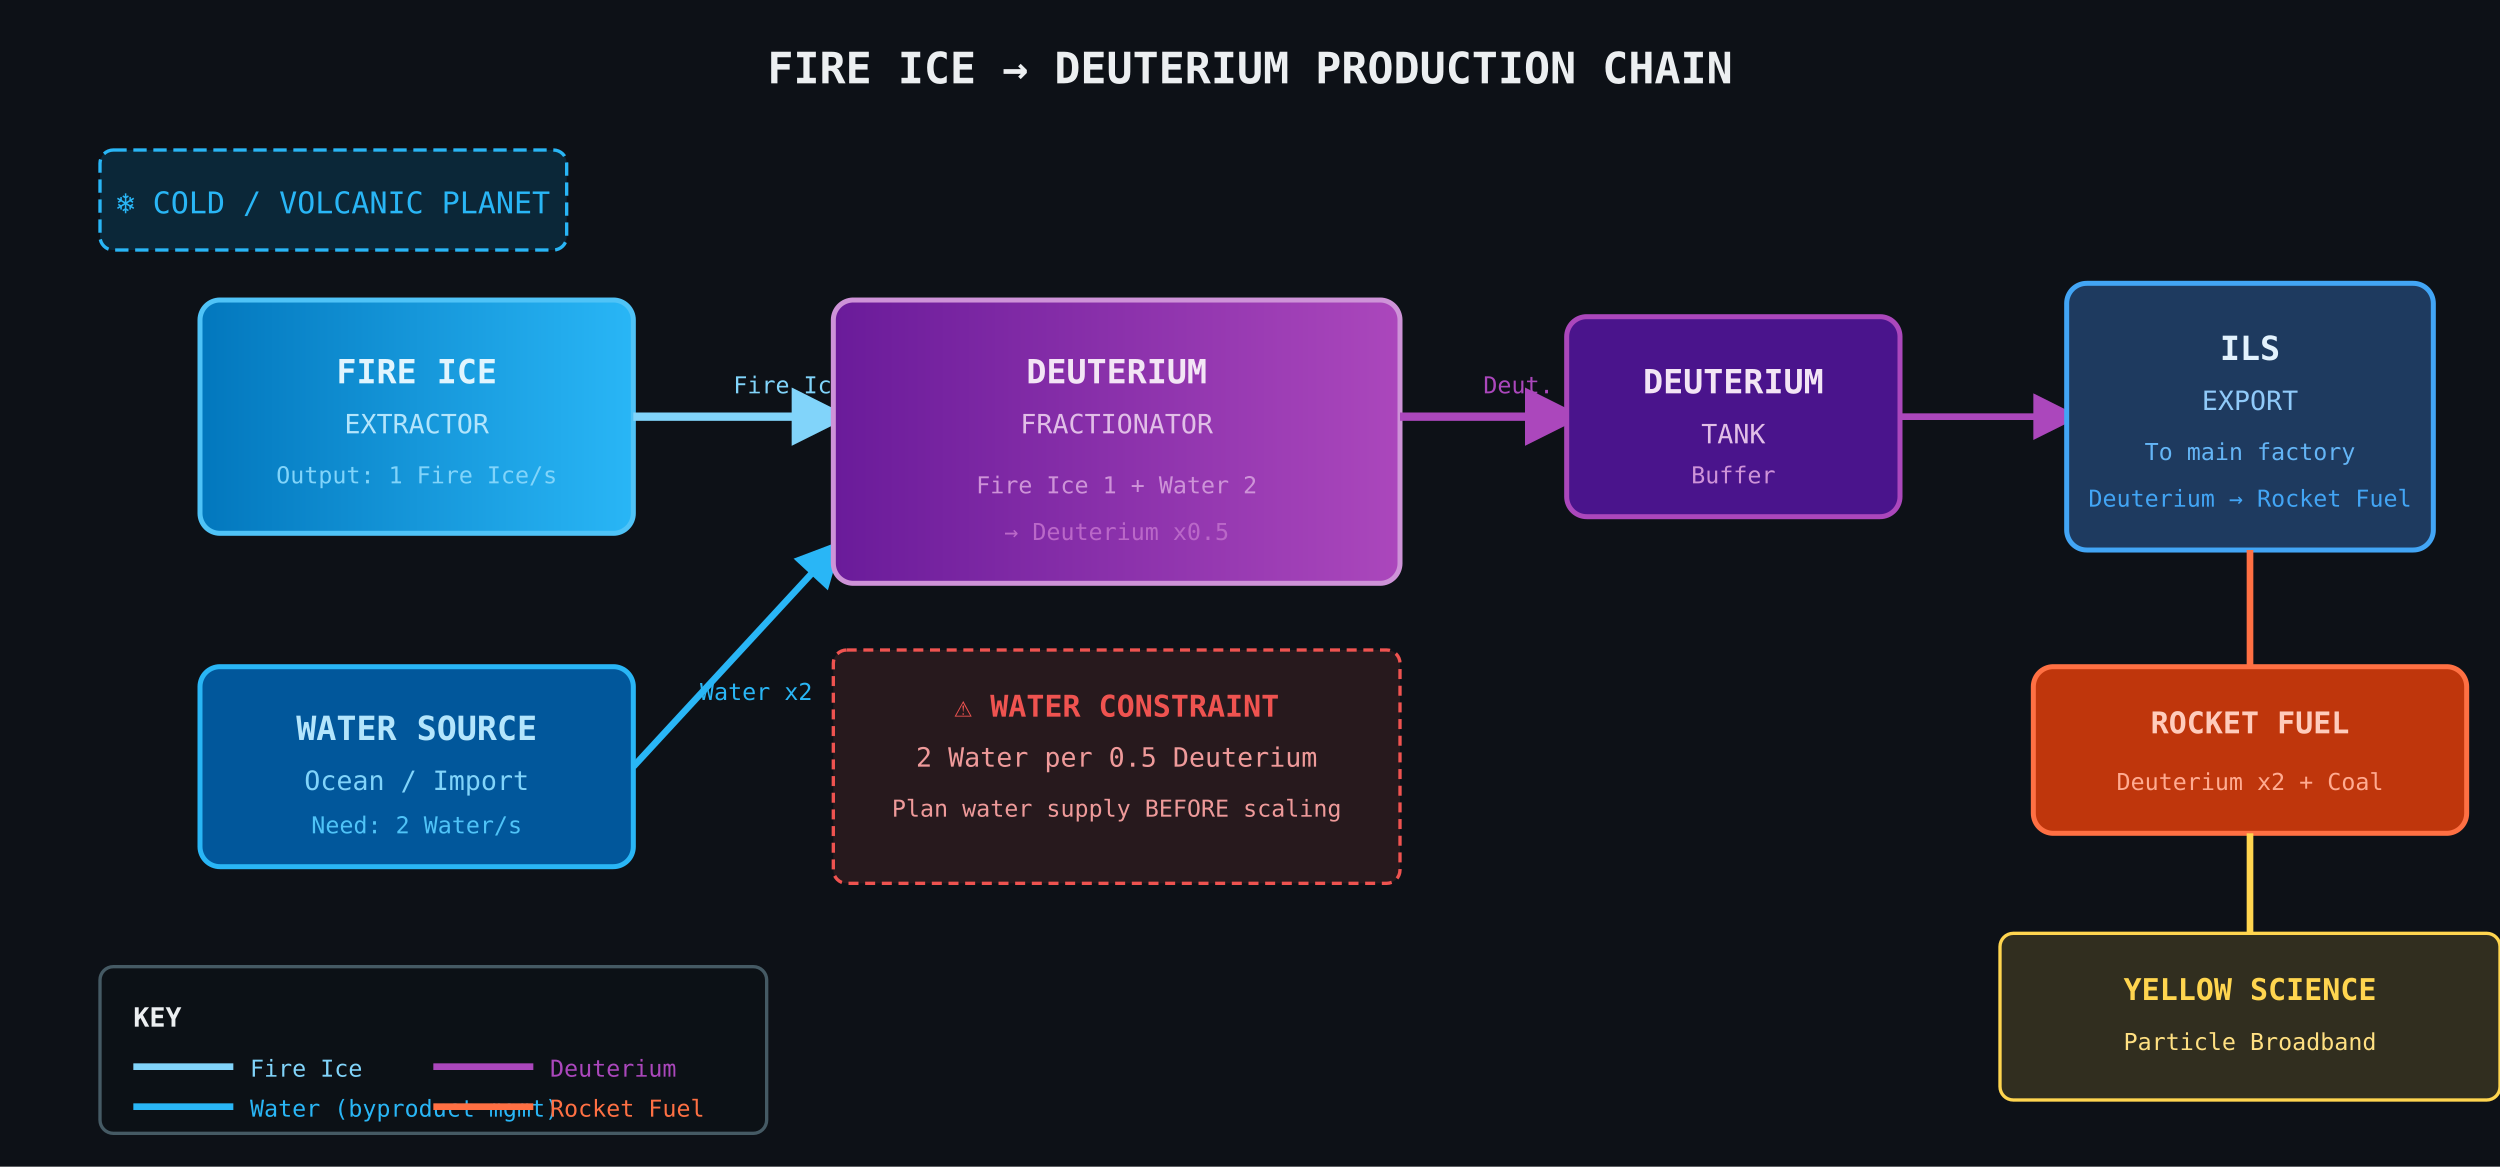
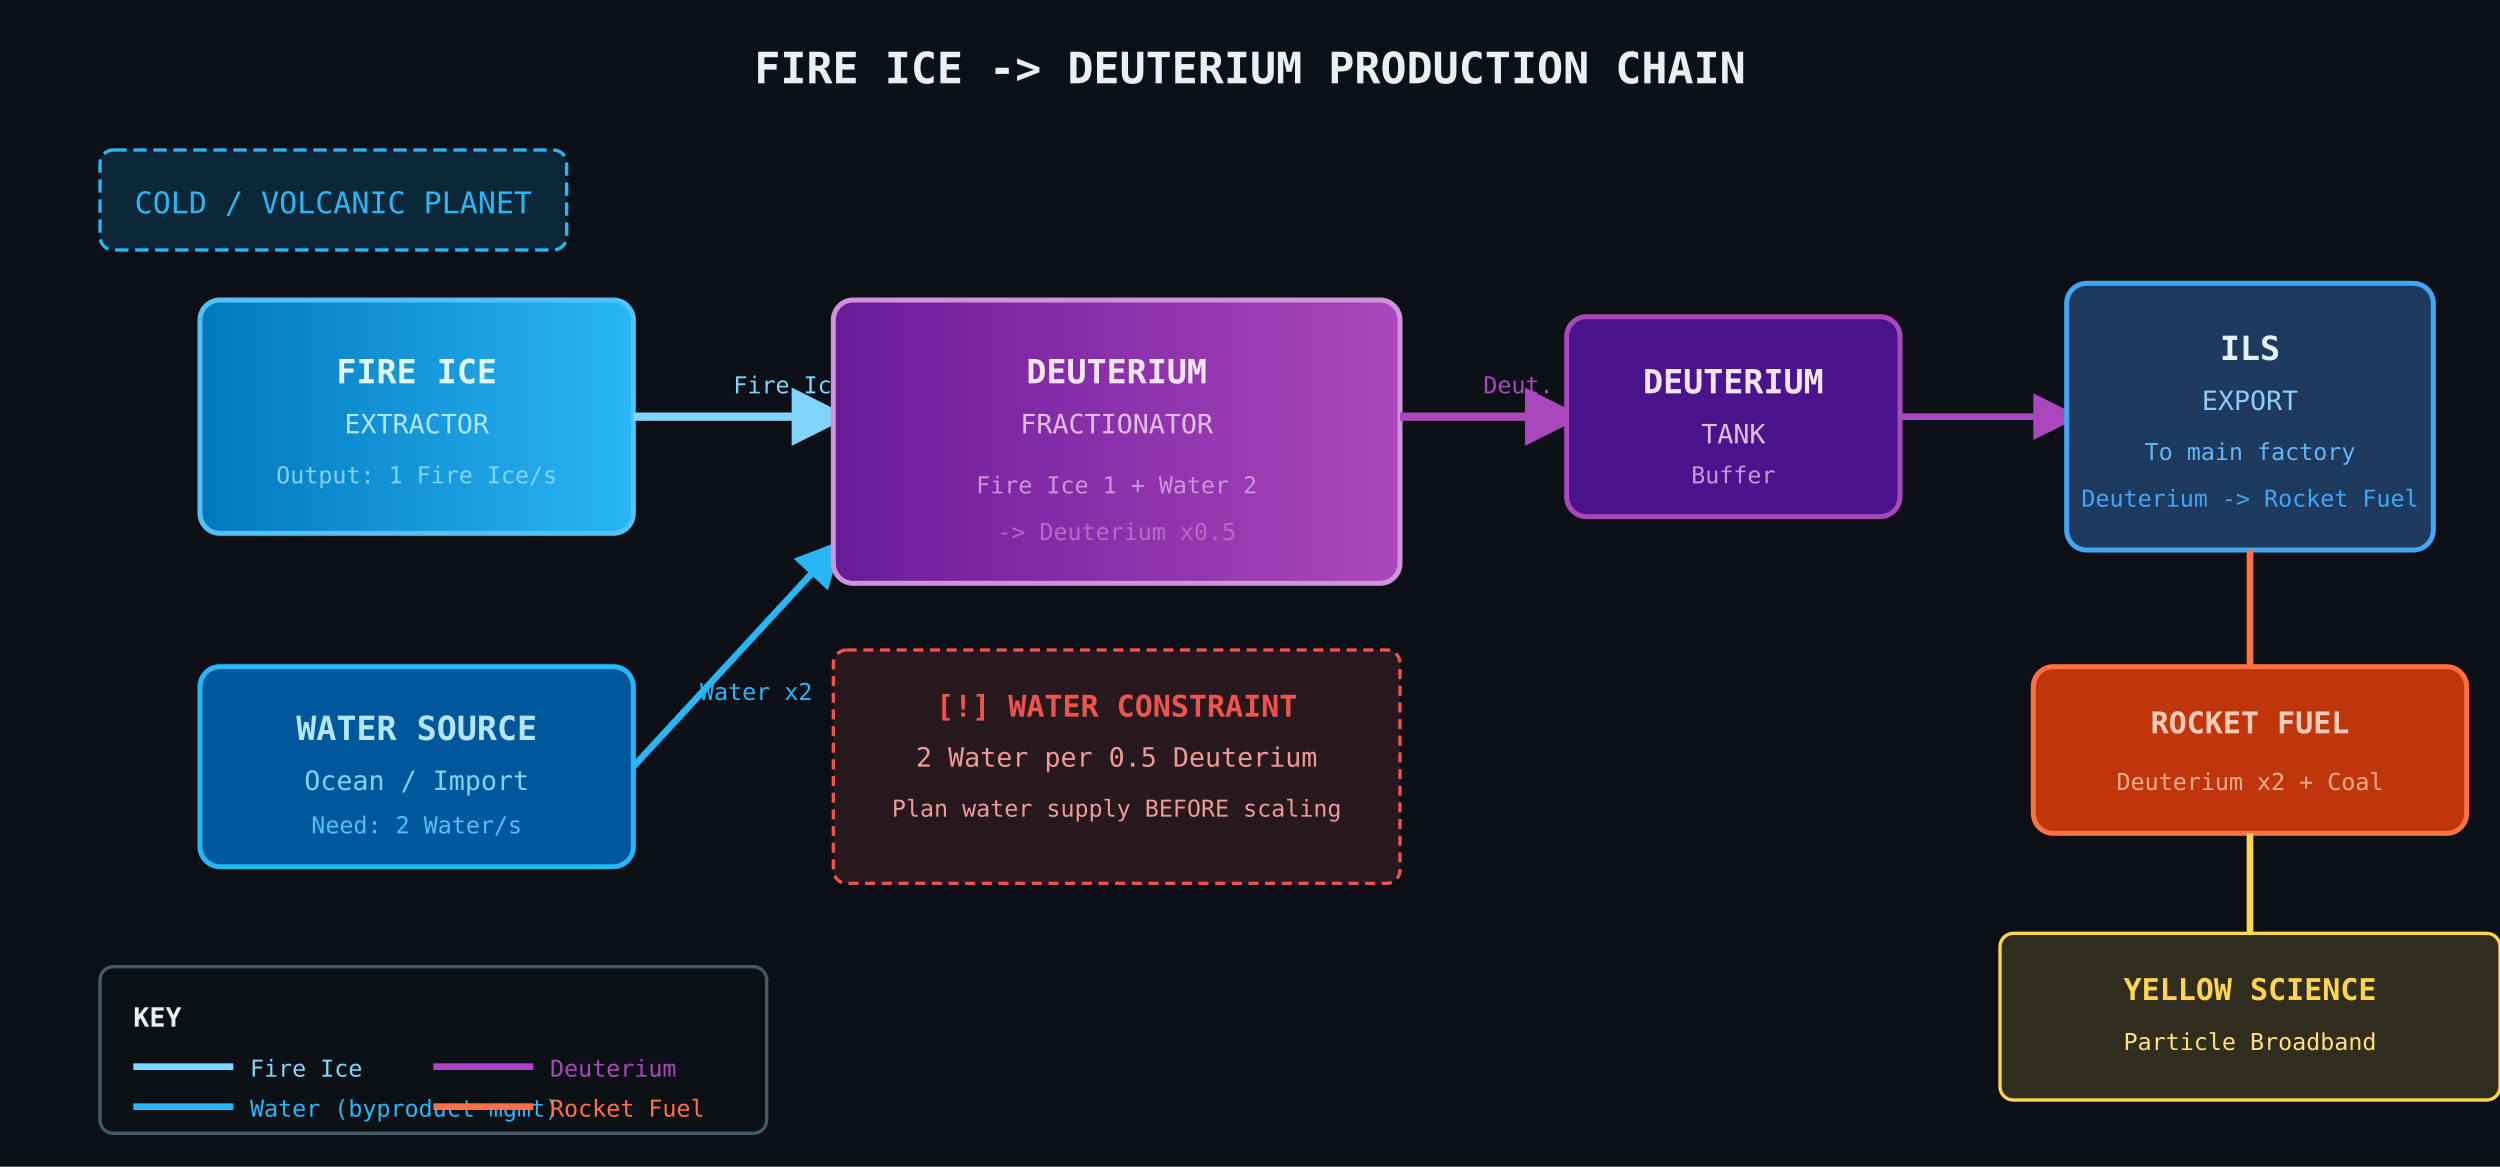
<svg xmlns="http://www.w3.org/2000/svg" viewBox="0 0 750 350" width="750" height="350">
  <defs>
    <marker id="arrIce" markerWidth="7" markerHeight="7" refX="5" refY="3.5" orient="auto">
      <path d="M0,0 L7,3.5 L0,7 Z" fill="#81D4FA" />
    </marker>
    <marker id="arrWater" markerWidth="7" markerHeight="7" refX="5" refY="3.5" orient="auto">
      <path d="M0,0 L7,3.5 L0,7 Z" fill="#29B6F6" />
    </marker>
    <marker id="arrDeut" markerWidth="7" markerHeight="7" refX="5" refY="3.5" orient="auto">
      <path d="M0,0 L7,3.5 L0,7 Z" fill="#AB47BC" />
    </marker>
    <linearGradient id="iceGrad" x1="0%" y1="0%" x2="100%" y2="0%">
      <stop offset="0%" stop-color="#0277BD" />
      <stop offset="100%" stop-color="#29B6F6" />
    </linearGradient>
    <linearGradient id="deutGrad" x1="0%" y1="0%" x2="100%" y2="0%">
      <stop offset="0%" stop-color="#6A1B9A" />
      <stop offset="100%" stop-color="#AB47BC" />
    </linearGradient>
  </defs>
  <rect width="750" height="350" fill="#0d1117" />
-   <text x="375" y="25" text-anchor="middle" fill="#ECEFF1" font-size="13" font-family="monospace" font-weight="bold">FIRE ICE → DEUTERIUM PRODUCTION CHAIN</text>
+   <text x="375" y="25" text-anchor="middle" fill="#ECEFF1" font-size="13" font-family="monospace" font-weight="bold">FIRE ICE -&gt; DEUTERIUM PRODUCTION CHAIN</text>
  <rect x="30" y="45" width="140" height="30" rx="4" fill="rgba(3,169,244,0.15)" stroke="#29B6F6" stroke-width="1" stroke-dasharray="4 2" />
-   <text x="100" y="64" text-anchor="middle" fill="#29B6F6" font-size="9" font-family="monospace">❄ COLD / VOLCANIC PLANET</text>
+   <text x="100" y="64" text-anchor="middle" fill="#29B6F6" font-size="9" font-family="monospace"> COLD / VOLCANIC PLANET</text>
  <rect x="60" y="90" width="130" height="70" rx="6" fill="url(#iceGrad)" stroke="#4FC3F7" stroke-width="1.5" />
  <text x="125" y="115" text-anchor="middle" fill="#E1F5FE" font-size="10" font-family="monospace" font-weight="bold">FIRE ICE</text>
  <text x="125" y="130" text-anchor="middle" fill="#B3E5FC" font-size="8" font-family="monospace">EXTRACTOR</text>
  <text x="125" y="145" text-anchor="middle" fill="#81D4FA" font-size="7" font-family="monospace">Output: 1 Fire Ice/s</text>
  <line x1="190" y1="125" x2="250" y2="125" stroke="#81D4FA" stroke-width="2.5" marker-end="url(#arrIce)" />
  <text x="220" y="118" fill="#81D4FA" font-size="7" font-family="monospace">Fire Ice</text>
  <rect x="60" y="200" width="130" height="60" rx="6" fill="#01579B" stroke="#29B6F6" stroke-width="1.5" />
  <text x="125" y="222" text-anchor="middle" fill="#B3E5FC" font-size="10" font-family="monospace" font-weight="bold">WATER SOURCE</text>
  <text x="125" y="237" text-anchor="middle" fill="#81D4FA" font-size="8" font-family="monospace">Ocean / Import</text>
  <text x="125" y="250" text-anchor="middle" fill="#4FC3F7" font-size="7" font-family="monospace">Need: 2 Water/s</text>
  <line x1="190" y1="230" x2="250" y2="165" stroke="#29B6F6" stroke-width="2" marker-end="url(#arrWater)" />
  <text x="210" y="210" fill="#29B6F6" font-size="7" font-family="monospace">Water x2</text>
  <rect x="250" y="90" width="170" height="85" rx="6" fill="url(#deutGrad)" stroke="#CE93D8" stroke-width="1.5" />
  <text x="335" y="115" text-anchor="middle" fill="#F3E5F5" font-size="10" font-family="monospace" font-weight="bold">DEUTERIUM</text>
  <text x="335" y="130" text-anchor="middle" fill="#E1BEE7" font-size="8" font-family="monospace">FRACTIONATOR</text>
  <text x="335" y="148" text-anchor="middle" fill="#CE93D8" font-size="7" font-family="monospace">Fire Ice 1 + Water 2</text>
-   <text x="335" y="162" text-anchor="middle" fill="#BA68C8" font-size="7" font-family="monospace">→ Deuterium x0.5</text>
+   <text x="335" y="162" text-anchor="middle" fill="#BA68C8" font-size="7" font-family="monospace">-&gt; Deuterium x0.5</text>
  <line x1="420" y1="125" x2="470" y2="125" stroke="#AB47BC" stroke-width="2.5" marker-end="url(#arrDeut)" />
  <text x="445" y="118" fill="#AB47BC" font-size="7" font-family="monospace">Deut.</text>
  <rect x="470" y="95" width="100" height="60" rx="6" fill="#4A148C" stroke="#AB47BC" stroke-width="1.5" />
  <text x="520" y="118" text-anchor="middle" fill="#F3E5F5" font-size="10" font-family="monospace" font-weight="bold">DEUTERIUM</text>
  <text x="520" y="133" text-anchor="middle" fill="#E1BEE7" font-size="8" font-family="monospace">TANK</text>
  <text x="520" y="145" text-anchor="middle" fill="#CE93D8" font-size="7" font-family="monospace">Buffer</text>
  <line x1="570" y1="125" x2="620" y2="125" stroke="#AB47BC" stroke-width="2" marker-end="url(#arrDeut)" />
  <rect x="620" y="85" width="110" height="80" rx="6" fill="#1E3A5F" stroke="#42A5F5" stroke-width="1.5" />
  <text x="675" y="108" text-anchor="middle" fill="#E3F2FD" font-size="10" font-family="monospace" font-weight="bold">ILS</text>
  <text x="675" y="123" text-anchor="middle" fill="#90CAF9" font-size="8" font-family="monospace">EXPORT</text>
  <text x="675" y="138" text-anchor="middle" fill="#64B5F6" font-size="7" font-family="monospace">To main factory</text>
-   <text x="675" y="152" text-anchor="middle" fill="#42A5F5" font-size="7" font-family="monospace">Deuterium → Rocket Fuel</text>
+   <text x="675" y="152" text-anchor="middle" fill="#42A5F5" font-size="7" font-family="monospace">Deuterium -&gt; Rocket Fuel</text>
  <line x1="675" y1="165" x2="675" y2="200" stroke="#FF7043" stroke-width="2" />
  <rect x="610" y="200" width="130" height="50" rx="6" fill="#BF360C" stroke="#FF7043" stroke-width="1.5" />
  <text x="675" y="220" text-anchor="middle" fill="#FFCCBC" font-size="9" font-family="monospace" font-weight="bold">ROCKET FUEL</text>
  <text x="675" y="237" text-anchor="middle" fill="#FFAB91" font-size="7" font-family="monospace">Deuterium x2 + Coal</text>
  <rect x="250" y="195" width="170" height="70" rx="4" fill="rgba(239,83,80,0.12)" stroke="#EF5350" stroke-width="1" stroke-dasharray="3 2" />
-   <text x="335" y="215" text-anchor="middle" fill="#EF5350" font-size="9" font-family="monospace" font-weight="bold">⚠ WATER CONSTRAINT</text>
+   <text x="335" y="215" text-anchor="middle" fill="#EF5350" font-size="9" font-family="monospace" font-weight="bold">[!] WATER CONSTRAINT</text>
  <text x="335" y="230" text-anchor="middle" fill="#EF9A9A" font-size="8" font-family="monospace">2 Water per 0.5 Deuterium</text>
  <text x="335" y="245" text-anchor="middle" fill="#EF9A9A" font-size="7" font-family="monospace">Plan water supply BEFORE scaling</text>
  <line x1="675" y1="250" x2="675" y2="280" stroke="#FFD54F" stroke-width="2" />
  <rect x="600" y="280" width="150" height="50" rx="4" fill="rgba(255,213,79,0.15)" stroke="#FFD54F" stroke-width="1" />
  <text x="675" y="300" text-anchor="middle" fill="#FFD54F" font-size="9" font-family="monospace" font-weight="bold">YELLOW SCIENCE</text>
  <text x="675" y="315" text-anchor="middle" fill="#FFE082" font-size="7" font-family="monospace">Particle Broadband</text>
  <rect x="30" y="290" width="200" height="50" rx="4" fill="rgba(13,17,23,0.9)" stroke="#455A64" stroke-width="1" />
  <text x="40" y="308" fill="#ECEFF1" font-size="8" font-family="monospace" font-weight="bold">KEY</text>
  <line x1="40" y1="320" x2="70" y2="320" stroke="#81D4FA" stroke-width="2" />
  <text x="75" y="323" fill="#81D4FA" font-size="7" font-family="monospace">Fire Ice</text>
  <line x1="40" y1="332" x2="70" y2="332" stroke="#29B6F6" stroke-width="2" />
  <text x="75" y="335" fill="#29B6F6" font-size="7" font-family="monospace">Water (byproduct mgmt)</text>
  <line x1="130" y1="320" x2="160" y2="320" stroke="#AB47BC" stroke-width="2" />
  <text x="165" y="323" fill="#AB47BC" font-size="7" font-family="monospace">Deuterium</text>
  <line x1="130" y1="332" x2="160" y2="332" stroke="#FF7043" stroke-width="2" />
  <text x="165" y="335" fill="#FF7043" font-size="7" font-family="monospace">Rocket Fuel</text>
</svg>
